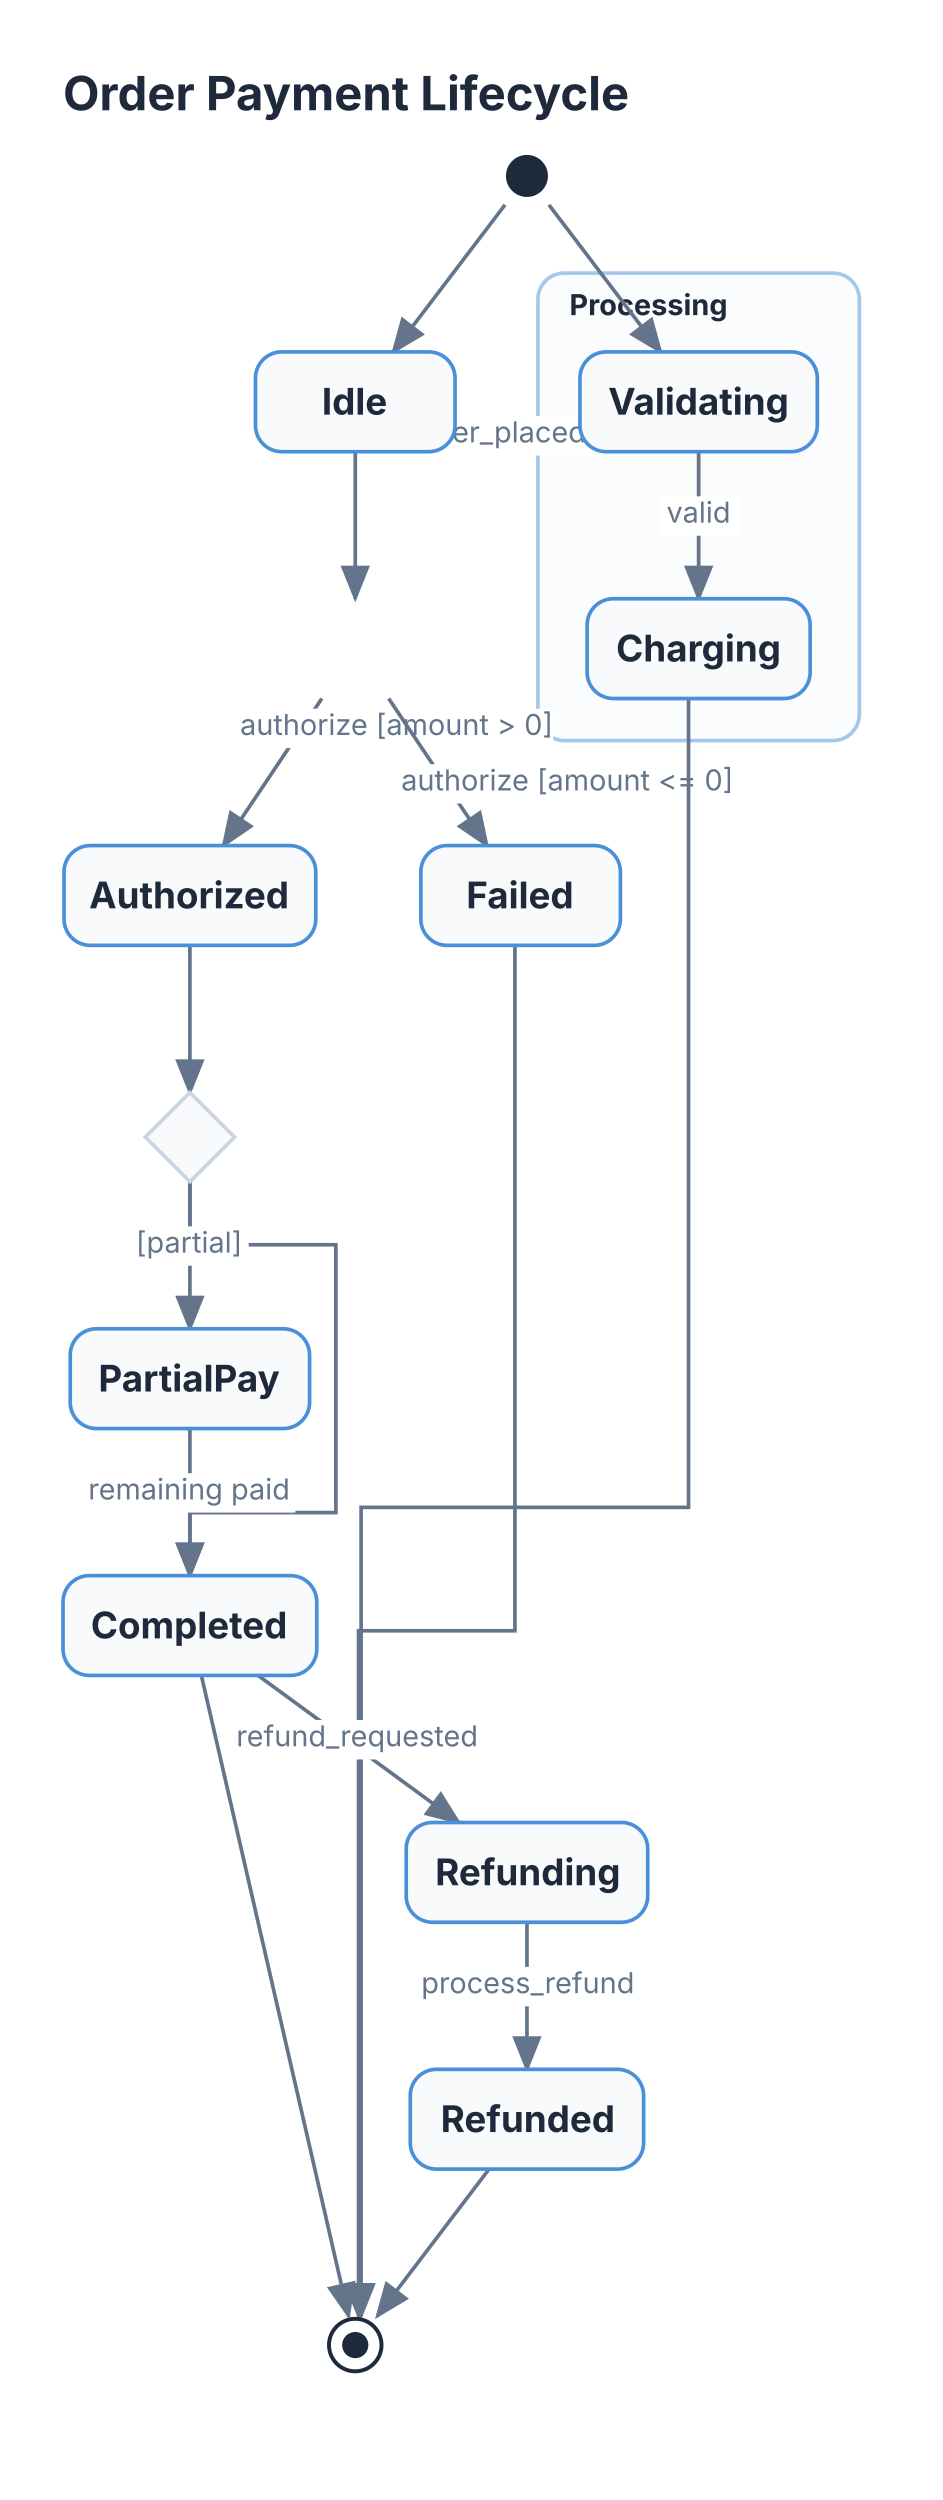
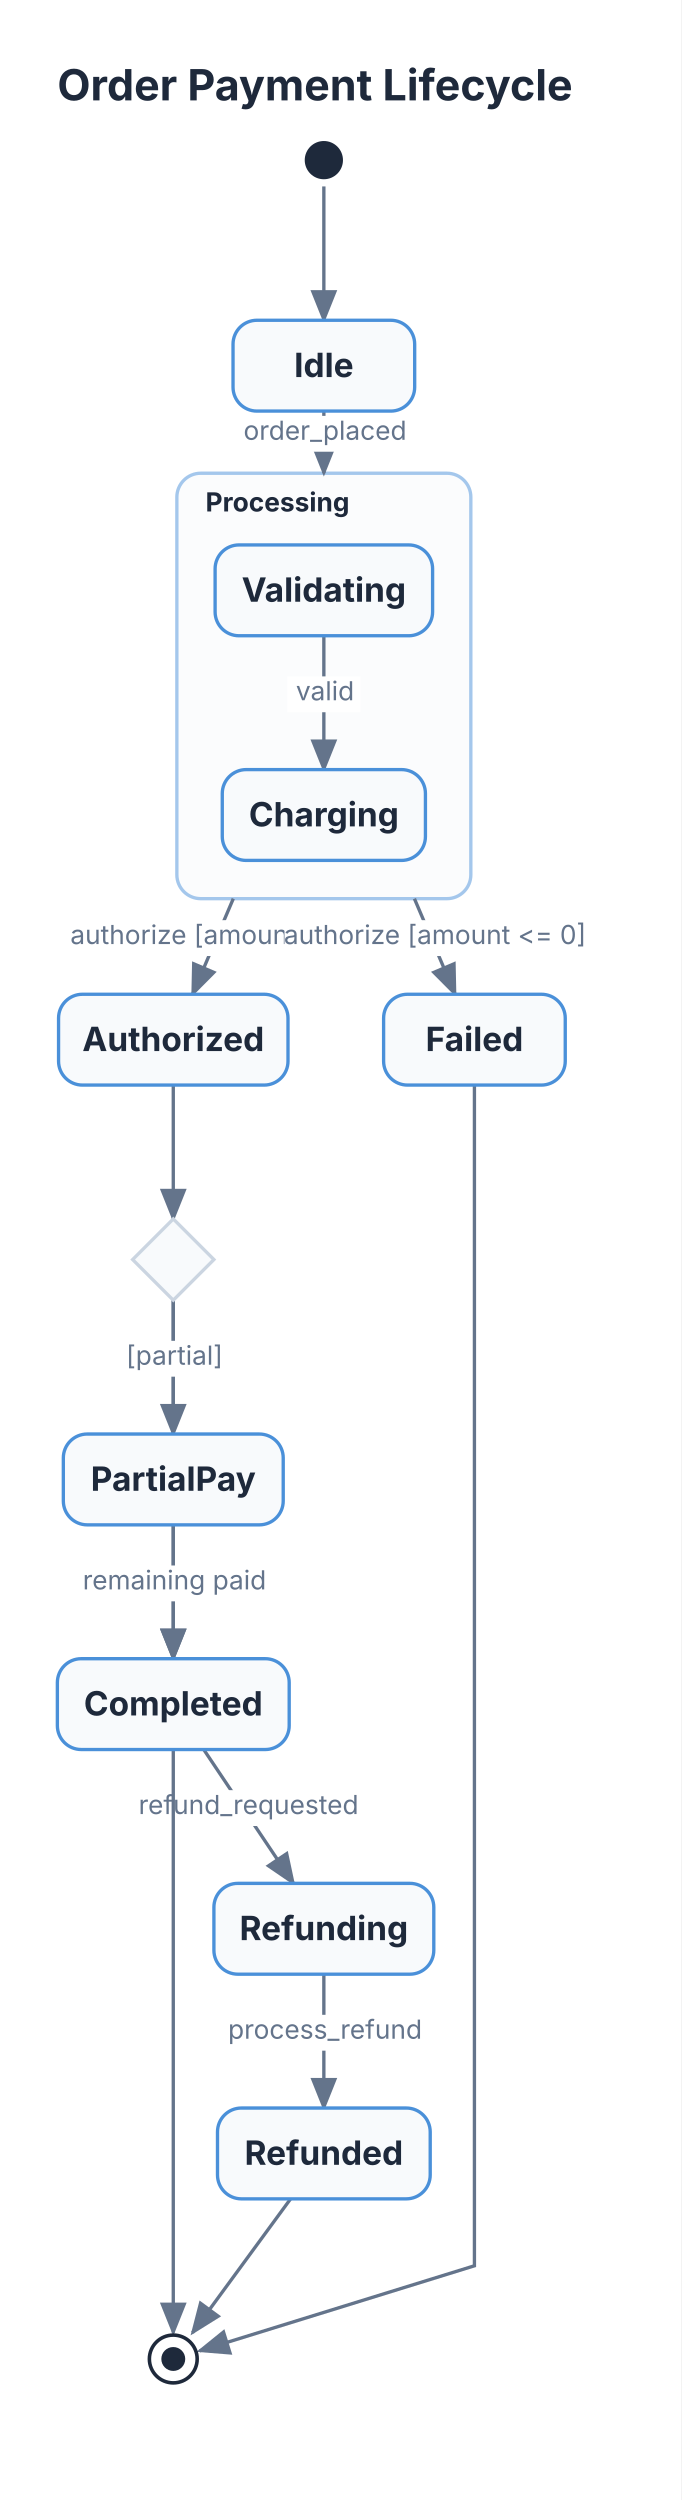
- <svg xmlns="http://www.w3.org/2000/svg" viewBox="0 0 359 952" width="359" height="952">
+ <svg xmlns="http://www.w3.org/2000/svg" viewBox="0 0 285 1046" width="285" height="1046">
  <defs>
    <marker id="state-arrow" markerWidth="10" markerHeight="8" refX="9" refY="4" orient="auto">
      <polygon points="0 0, 10 4, 0 8" fill="#64748B" />
    </marker>
  </defs>
-   <rect x="0" y="0" width="359" height="952" fill="#FFFFFF" />
+   <rect x="0" y="0" width="285" height="1046" fill="#FFFFFF" />
  <text x="24" y="42" font-size="18" font-family="Inter, system-ui, -apple-system, sans-serif" fill="#1E293B" font-weight="bold">Order Payment Lifecycle</text>
-   <rect x="204.84" y="104" width="122.4" height="178" fill="#F8FAFC" stroke="#4A90D9" stroke-width="1.4" rx="10" opacity="0.5" />
-   <text x="216.84" y="120" font-size="11" font-family="Inter, system-ui, -apple-system, sans-serif" fill="#1E293B" font-weight="bold">Processing</text>
-   <path d="M 192.3 78 L 149.727 134" stroke="#64748B" stroke-width="1.4" fill="none" marker-end="url(#state-arrow)" />
-   <path d="M 135.283 172 L 135.283 228" stroke="#64748B" stroke-width="1.4" fill="none" marker-end="url(#state-arrow)" />
-   <rect x="152.89" y="158.45" width="72.36" height="15" fill="#FFFFFF" stroke="#FFFFFF" stroke-width="0" />
-   <text x="189" y="168.45" font-size="11" font-family="Inter, system-ui, -apple-system, sans-serif" fill="#64748B" text-anchor="middle">order_placed</text>
-   <path d="M 122.555 266 L 85.043 322" stroke="#64748B" stroke-width="1.4" fill="none" marker-end="url(#state-arrow)" />
-   <rect x="91.37" y="269.88" width="119.3" height="15" fill="#FFFFFF" stroke="#FFFFFF" stroke-width="0" />
-   <text x="151" y="279.88" font-size="11" font-family="Inter, system-ui, -apple-system, sans-serif" fill="#64748B" text-anchor="middle">authorize [amount &gt; 0]</text>
-   <path d="M 148.01 266 L 185.522 322" stroke="#64748B" stroke-width="1.4" fill="none" marker-end="url(#state-arrow)" />
-   <rect x="153.24" y="291" width="125.74" height="15" fill="#FFFFFF" stroke="#FFFFFF" stroke-width="0" />
-   <text x="216" y="301" font-size="11" font-family="Inter, system-ui, -apple-system, sans-serif" fill="#64748B" text-anchor="middle">authorize [amount &lt;= 0]</text>
-   <path d="M 196.082 360 L 196.082 621 L 136.537 621 L 136.537 882" stroke="#64748B" stroke-width="1.4" fill="none" marker-end="url(#state-arrow)" />
-   <path d="M 209.026 78 L 251.599 134" stroke="#64748B" stroke-width="1.4" fill="none" marker-end="url(#state-arrow)" />
-   <path d="M 266.043 172 L 266.043 228" stroke="#64748B" stroke-width="1.4" fill="none" marker-end="url(#state-arrow)" />
-   <rect x="250.72" y="189" width="30.64" height="15" fill="#FFFFFF" stroke="#FFFFFF" stroke-width="0" />
-   <text x="266" y="199" font-size="11" font-family="Inter, system-ui, -apple-system, sans-serif" fill="#64748B" text-anchor="middle">valid</text>
-   <path d="M 262.197 266 L 262.197 574 L 137.509 574 L 137.509 882" stroke="#64748B" stroke-width="1.4" fill="none" marker-end="url(#state-arrow)" />
-   <path d="M 72.316 360 L 72.316 416" stroke="#64748B" stroke-width="1.4" fill="none" marker-end="url(#state-arrow)" />
-   <path d="M 72.316 450 L 72.316 474 L 127.892 474 L 127.892 576 L 72.316 576 L 72.316 600" stroke="#64748B" stroke-width="1.4" fill="none" marker-end="url(#state-arrow)" />
-   <rect x="35.21" y="514" width="74.2" height="15" fill="#FFFFFF" stroke="#FFFFFF" stroke-width="0" />
-   <text x="72" y="524" font-size="11" font-family="Inter, system-ui, -apple-system, sans-serif" fill="#64748B" text-anchor="middle">[full payment]</text>
-   <path d="M 72.316 450 L 72.316 506" stroke="#64748B" stroke-width="1.4" fill="none" marker-end="url(#state-arrow)" />
-   <rect x="49.93" y="467" width="44.77" height="15" fill="#FFFFFF" stroke="#FFFFFF" stroke-width="0" />
-   <text x="72" y="477" font-size="11" font-family="Inter, system-ui, -apple-system, sans-serif" fill="#64748B" text-anchor="middle">[partial]</text>
-   <path d="M 72.316 544 L 72.316 600" stroke="#64748B" stroke-width="1.4" fill="none" marker-end="url(#state-arrow)" />
-   <rect x="32.15" y="561" width="80.33" height="15" fill="#FFFFFF" stroke="#FFFFFF" stroke-width="0" />
-   <text x="72" y="571" font-size="11" font-family="Inter, system-ui, -apple-system, sans-serif" fill="#64748B" text-anchor="middle">remaining paid</text>
-   <path d="M 98.259 638 L 174.721 694" stroke="#64748B" stroke-width="1.4" fill="none" marker-end="url(#state-arrow)" />
-   <rect x="88.96" y="655" width="95.06" height="15" fill="#FFFFFF" stroke="#FFFFFF" stroke-width="0" />
-   <text x="136" y="665" font-size="11" font-family="Inter, system-ui, -apple-system, sans-serif" fill="#64748B" text-anchor="middle">refund_requested</text>
-   <path d="M 200.663 732 L 200.663 788" stroke="#64748B" stroke-width="1.4" fill="none" marker-end="url(#state-arrow)" />
-   <rect x="158.67" y="749" width="83.99" height="15" fill="#FFFFFF" stroke="#FFFFFF" stroke-width="0" />
-   <text x="201" y="759" font-size="11" font-family="Inter, system-ui, -apple-system, sans-serif" fill="#64748B" text-anchor="middle">process_refund</text>
-   <path d="M 186.219 826 L 143.645 882" stroke="#64748B" stroke-width="1.4" fill="none" marker-end="url(#state-arrow)" />
-   <path d="M 76.682 638 L 132.755 882" stroke="#64748B" stroke-width="1.4" fill="none" marker-end="url(#state-arrow)" />
-   <circle cx="200.66" cy="67" r="8" fill="#1E293B" stroke="#1E293B" stroke-width="0" />
-   <rect x="97.28" y="134" width="76" height="38" fill="#F8FAFC" stroke="#4A90D9" stroke-width="1.4" rx="10" />
-   <text x="135" y="157.9" font-size="14" font-family="Inter, system-ui, -apple-system, sans-serif" fill="#1E293B" text-anchor="middle" font-weight="bold">Idle</text>
-   <rect x="24.38" y="322" width="95.87" height="38" fill="#F8FAFC" stroke="#4A90D9" stroke-width="1.4" rx="10" />
-   <text x="72" y="345.9" font-size="14" font-family="Inter, system-ui, -apple-system, sans-serif" fill="#1E293B" text-anchor="middle" font-weight="bold">Authorized</text>
-   <rect x="160.25" y="322" width="76" height="38" fill="#F8FAFC" stroke="#4A90D9" stroke-width="1.4" rx="10" />
-   <text x="198" y="345.9" font-size="14" font-family="Inter, system-ui, -apple-system, sans-serif" fill="#1E293B" text-anchor="middle" font-weight="bold">Failed</text>
-   <circle cx="135.28" cy="893" r="10" fill="none" stroke="#1E293B" stroke-width="1.5" />
-   <circle cx="135.28" cy="893" r="5" fill="#1E293B" stroke="#1E293B" stroke-width="0" />
-   <rect x="220.84" y="134" width="90.4" height="38" fill="#F8FAFC" stroke="#4A90D9" stroke-width="1.4" rx="10" />
-   <text x="266" y="157.9" font-size="14" font-family="Inter, system-ui, -apple-system, sans-serif" fill="#1E293B" text-anchor="middle" font-weight="bold">Validating</text>
-   <rect x="223.58" y="228" width="84.93" height="38" fill="#F8FAFC" stroke="#4A90D9" stroke-width="1.4" rx="10" />
-   <text x="266" y="251.9" font-size="14" font-family="Inter, system-ui, -apple-system, sans-serif" fill="#1E293B" text-anchor="middle" font-weight="bold">Charging</text>
-   <path d="M 72.32 416 L 89.32 433 L 72.32 450 L 55.32 433 Z" stroke="#CBD5E1" stroke-width="1.4" fill="#F8FAFC" />
-   <rect x="24" y="600" width="96.63" height="38" fill="#F8FAFC" stroke="#4A90D9" stroke-width="1.4" rx="10" />
-   <text x="72" y="623.9" font-size="14" font-family="Inter, system-ui, -apple-system, sans-serif" fill="#1E293B" text-anchor="middle" font-weight="bold">Completed</text>
-   <rect x="26.74" y="506" width="91.15" height="38" fill="#F8FAFC" stroke="#4A90D9" stroke-width="1.4" rx="10" />
-   <text x="72" y="529.9" font-size="14" font-family="Inter, system-ui, -apple-system, sans-serif" fill="#1E293B" text-anchor="middle" font-weight="bold">PartialPay</text>
-   <rect x="154.68" y="694" width="91.97" height="38" fill="#F8FAFC" stroke="#4A90D9" stroke-width="1.4" rx="10" />
-   <text x="201" y="717.9" font-size="14" font-family="Inter, system-ui, -apple-system, sans-serif" fill="#1E293B" text-anchor="middle" font-weight="bold">Refunding</text>
-   <rect x="156.23" y="788" width="88.87" height="38" fill="#F8FAFC" stroke="#4A90D9" stroke-width="1.4" rx="10" />
-   <text x="201" y="811.9" font-size="14" font-family="Inter, system-ui, -apple-system, sans-serif" fill="#1E293B" text-anchor="middle" font-weight="bold">Refunded</text>
+   <rect x="74" y="198" width="123" height="178" fill="#F8FAFC" stroke="#4A90D9" stroke-width="1.4" rx="10" opacity="0.5" />
+   <text x="86" y="214" font-size="11" font-family="Inter, system-ui, -apple-system, sans-serif" fill="#1E293B" font-weight="bold">Processing</text>
+   <path d="M 135.5 78 L 135.5 134" stroke="#64748B" stroke-width="1.4" fill="none" marker-end="url(#state-arrow)" />
+   <path d="M 135.5 172 L 135.5 198" stroke="#64748B" stroke-width="1.4" fill="none" marker-end="url(#state-arrow)" />
+   <rect x="99.32" y="174" width="72.36" height="15" fill="#FFFFFF" stroke="#FFFFFF" stroke-width="0" />
+   <text x="136" y="184" font-size="11" font-family="Inter, system-ui, -apple-system, sans-serif" fill="#64748B" text-anchor="middle">order_placed</text>
+   <path d="M 97.61 376 L 80.59 416" stroke="#64748B" stroke-width="1.4" fill="none" marker-end="url(#state-arrow)" />
+   <rect x="29.45" y="385" width="119.3" height="15" fill="#FFFFFF" stroke="#FFFFFF" stroke-width="0" />
+   <text x="89" y="395" font-size="11" font-family="Inter, system-ui, -apple-system, sans-serif" fill="#64748B" text-anchor="middle">authorize [amount &gt; 0]</text>
+   <path d="M 173.39 376 L 190.41 416" stroke="#64748B" stroke-width="1.4" fill="none" marker-end="url(#state-arrow)" />
+   <rect x="119.03" y="385" width="125.74" height="15" fill="#FFFFFF" stroke="#FFFFFF" stroke-width="0" />
+   <text x="182" y="395" font-size="11" font-family="Inter, system-ui, -apple-system, sans-serif" fill="#64748B" text-anchor="middle">authorize [amount &lt;= 0]</text>
+   <path d="M 198.5 454 L 198.5 948 L 83.5 983.6" stroke="#64748B" stroke-width="1.4" fill="none" marker-end="url(#state-arrow)" />
+   <path d="M 135.5 266 L 135.5 322" stroke="#64748B" stroke-width="1.4" fill="none" marker-end="url(#state-arrow)" />
+   <rect x="120.18" y="283" width="30.64" height="15" fill="#FFFFFF" stroke="#FFFFFF" stroke-width="0" />
+   <text x="136" y="293" font-size="11" font-family="Inter, system-ui, -apple-system, sans-serif" fill="#64748B" text-anchor="middle">valid</text>
+   <path d="M 72.5 454 L 72.5 510" stroke="#64748B" stroke-width="1.4" fill="none" marker-end="url(#state-arrow)" />
+   <path d="M 72.5 544 L 72.5 666 L 72.5 694" stroke="#64748B" stroke-width="1.4" fill="none" marker-end="url(#state-arrow)" />
+   <rect x="35.4" y="608" width="74.2" height="15" fill="#FFFFFF" stroke="#FFFFFF" stroke-width="0" />
+   <text x="73" y="618" font-size="11" font-family="Inter, system-ui, -apple-system, sans-serif" fill="#64748B" text-anchor="middle">[full payment]</text>
+   <path d="M 72.5 544 L 72.5 600" stroke="#64748B" stroke-width="1.4" fill="none" marker-end="url(#state-arrow)" />
+   <rect x="50.11" y="561" width="44.77" height="15" fill="#FFFFFF" stroke="#FFFFFF" stroke-width="0" />
+   <text x="73" y="571" font-size="11" font-family="Inter, system-ui, -apple-system, sans-serif" fill="#64748B" text-anchor="middle">[partial]</text>
+   <path d="M 72.5 638 L 72.5 694" stroke="#64748B" stroke-width="1.4" fill="none" marker-end="url(#state-arrow)" />
+   <rect x="32.34" y="655" width="80.33" height="15" fill="#FFFFFF" stroke="#FFFFFF" stroke-width="0" />
+   <text x="73" y="665" font-size="11" font-family="Inter, system-ui, -apple-system, sans-serif" fill="#64748B" text-anchor="middle">remaining paid</text>
+   <path d="M 85.234 732 L 122.766 788" stroke="#64748B" stroke-width="1.4" fill="none" marker-end="url(#state-arrow)" />
+   <rect x="56.47" y="749" width="95.06" height="15" fill="#FFFFFF" stroke="#FFFFFF" stroke-width="0" />
+   <text x="104" y="759" font-size="11" font-family="Inter, system-ui, -apple-system, sans-serif" fill="#64748B" text-anchor="middle">refund_requested</text>
+   <path d="M 135.5 826 L 135.5 882" stroke="#64748B" stroke-width="1.4" fill="none" marker-end="url(#state-arrow)" />
+   <rect x="93.51" y="843" width="83.99" height="15" fill="#FFFFFF" stroke="#FFFFFF" stroke-width="0" />
+   <text x="136" y="853" font-size="11" font-family="Inter, system-ui, -apple-system, sans-serif" fill="#64748B" text-anchor="middle">process_refund</text>
+   <path d="M 121.581 920 L 80.558 976" stroke="#64748B" stroke-width="1.4" fill="none" marker-end="url(#state-arrow)" />
+   <path d="M 72.5 732 L 72.5 948 L 72.5 976" stroke="#64748B" stroke-width="1.4" fill="none" marker-end="url(#state-arrow)" />
+   <circle cx="135.5" cy="67" r="8" fill="#1E293B" stroke="#1E293B" stroke-width="0" />
+   <rect x="97.5" y="134" width="76" height="38" fill="#F8FAFC" stroke="#4A90D9" stroke-width="1.4" rx="10" />
+   <text x="135.5" y="157.76" font-size="14" font-family="Inter, system-ui, -apple-system, sans-serif" fill="#1E293B" text-anchor="middle" font-weight="bold">Idle</text>
+   <rect x="24.5" y="416" width="96" height="38" fill="#F8FAFC" stroke="#4A90D9" stroke-width="1.4" rx="10" />
+   <text x="72.5" y="439.76" font-size="14" font-family="Inter, system-ui, -apple-system, sans-serif" fill="#1E293B" text-anchor="middle" font-weight="bold">Authorized</text>
+   <rect x="160.5" y="416" width="76" height="38" fill="#F8FAFC" stroke="#4A90D9" stroke-width="1.4" rx="10" />
+   <text x="198.5" y="439.76" font-size="14" font-family="Inter, system-ui, -apple-system, sans-serif" fill="#1E293B" text-anchor="middle" font-weight="bold">Failed</text>
+   <circle cx="72.5" cy="987" r="10" fill="none" stroke="#1E293B" stroke-width="1.5" />
+   <circle cx="72.5" cy="987" r="5" fill="#1E293B" stroke="#1E293B" stroke-width="0" />
+   <rect x="90" y="228" width="91" height="38" fill="#F8FAFC" stroke="#4A90D9" stroke-width="1.4" rx="10" />
+   <text x="135.5" y="251.76" font-size="14" font-family="Inter, system-ui, -apple-system, sans-serif" fill="#1E293B" text-anchor="middle" font-weight="bold">Validating</text>
+   <rect x="93" y="322" width="85" height="38" fill="#F8FAFC" stroke="#4A90D9" stroke-width="1.4" rx="10" />
+   <text x="135.5" y="345.76" font-size="14" font-family="Inter, system-ui, -apple-system, sans-serif" fill="#1E293B" text-anchor="middle" font-weight="bold">Charging</text>
+   <path d="M 72.5 510 L 89.5 527 L 72.5 544 L 55.5 527 Z" stroke="#CBD5E1" stroke-width="1.4" fill="#F8FAFC" />
+   <rect x="24" y="694" width="97" height="38" fill="#F8FAFC" stroke="#4A90D9" stroke-width="1.4" rx="10" />
+   <text x="72.5" y="717.76" font-size="14" font-family="Inter, system-ui, -apple-system, sans-serif" fill="#1E293B" text-anchor="middle" font-weight="bold">Completed</text>
+   <rect x="26.5" y="600" width="92" height="38" fill="#F8FAFC" stroke="#4A90D9" stroke-width="1.4" rx="10" />
+   <text x="72.5" y="623.76" font-size="14" font-family="Inter, system-ui, -apple-system, sans-serif" fill="#1E293B" text-anchor="middle" font-weight="bold">PartialPay</text>
+   <rect x="89.5" y="788" width="92" height="38" fill="#F8FAFC" stroke="#4A90D9" stroke-width="1.4" rx="10" />
+   <text x="135.5" y="811.76" font-size="14" font-family="Inter, system-ui, -apple-system, sans-serif" fill="#1E293B" text-anchor="middle" font-weight="bold">Refunding</text>
+   <rect x="91" y="882" width="89" height="38" fill="#F8FAFC" stroke="#4A90D9" stroke-width="1.4" rx="10" />
+   <text x="135.5" y="905.76" font-size="14" font-family="Inter, system-ui, -apple-system, sans-serif" fill="#1E293B" text-anchor="middle" font-weight="bold">Refunded</text>
</svg>
